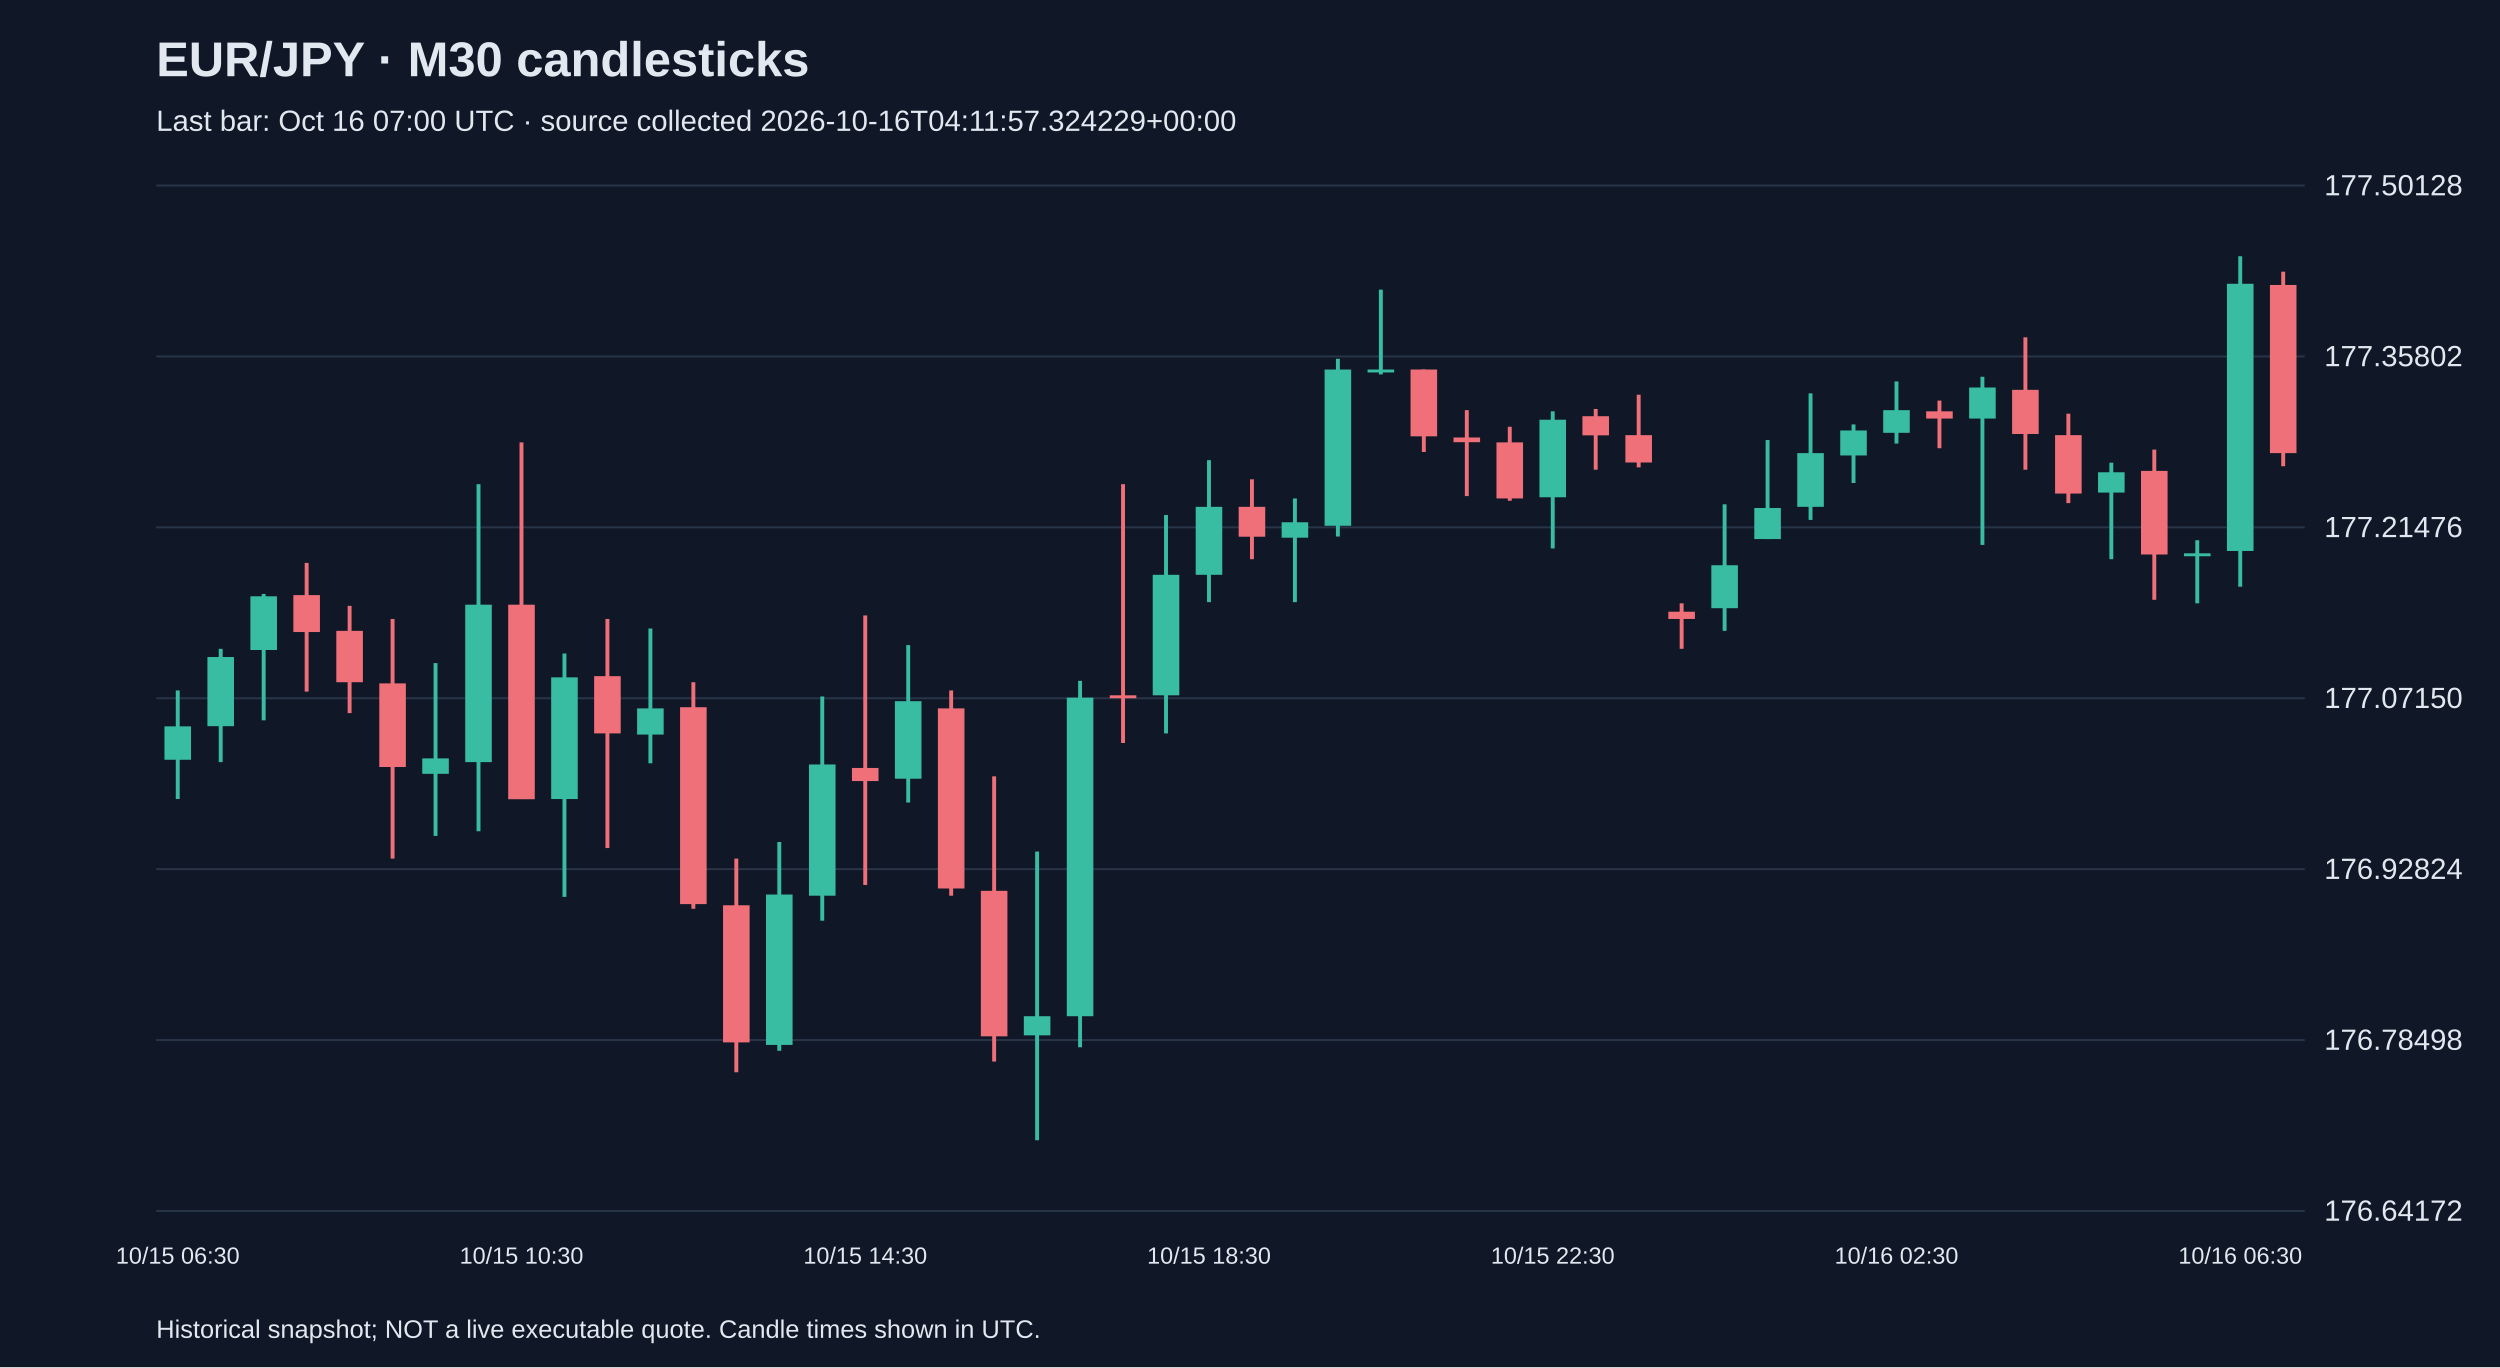
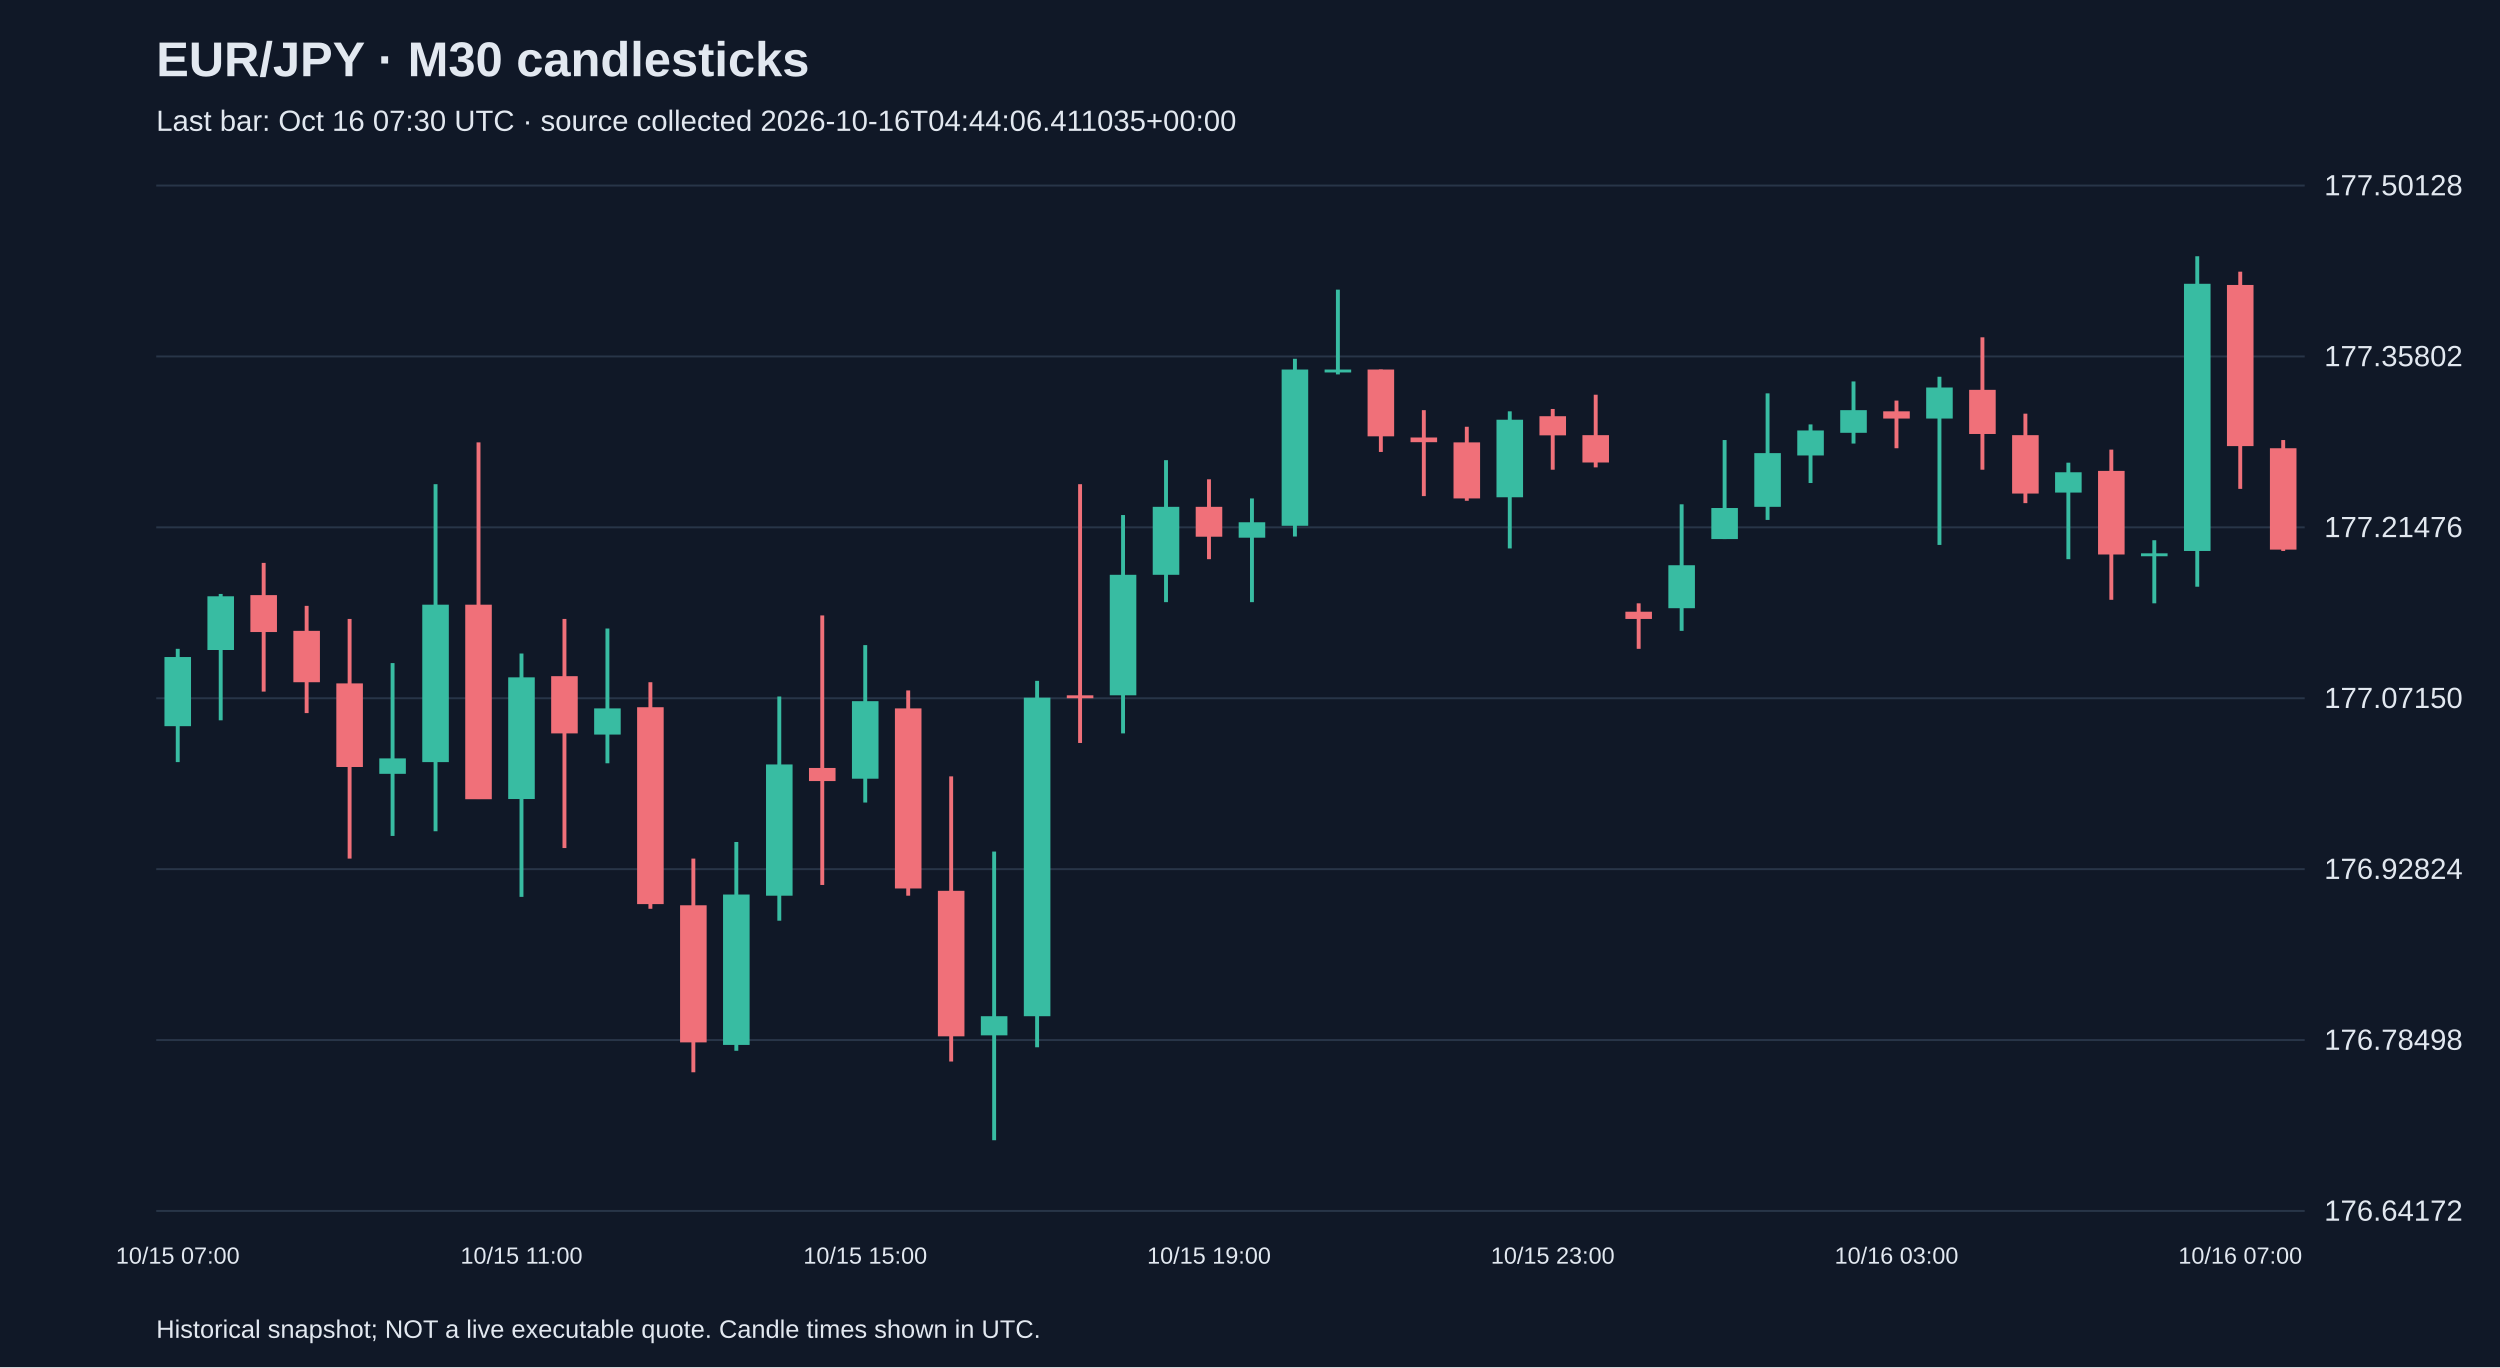
<svg xmlns="http://www.w3.org/2000/svg" viewBox="0 0 1280 700">
  <rect width="100%" height="100%" fill="#101827" />
  <style>text{font-family:Arial,sans-serif;fill:#e2e8f0}</style>
  <text x="80" y="39" font-size="25" font-weight="bold">EUR/JPY · M30 candlesticks</text>
-   <text x="80" y="67" font-size="15" fill="#a6b1c5">Last bar: Oct 16 07:00 UTC · source collected 2026-10-16T04:11:57.324229+00:00</text>
+   <text x="80" y="67" font-size="15" fill="#a6b1c5">Last bar: Oct 16 07:30 UTC · source collected 2026-10-16T04:44:06.411035+00:00</text>
  <line x1="80" y1="620.0" x2="1180" y2="620.0" stroke="#283548" />
  <text x="1190" y="625.0" font-size="15">176.64172</text>
  <line x1="80" y1="532.5" x2="1180" y2="532.5" stroke="#283548" />
  <text x="1190" y="537.5" font-size="15">176.78498</text>
  <line x1="80" y1="445.0" x2="1180" y2="445.0" stroke="#283548" />
  <text x="1190" y="450.0" font-size="15">176.92824</text>
  <line x1="80" y1="357.5" x2="1180" y2="357.5" stroke="#283548" />
  <text x="1190" y="362.5" font-size="15">177.07150</text>
  <line x1="80" y1="270.0" x2="1180" y2="270.0" stroke="#283548" />
  <text x="1190" y="275.0" font-size="15">177.21476</text>
  <line x1="80" y1="182.5" x2="1180" y2="182.5" stroke="#283548" />
  <text x="1190" y="187.5" font-size="15">177.35802</text>
  <line x1="80" y1="95.0" x2="1180" y2="95.0" stroke="#283548" />
  <text x="1190" y="100.0" font-size="15">177.50128</text>
-   <line x1="91.0" y1="353.5" x2="91.0" y2="409.1" stroke="#38bca2" stroke-width="2" />
-   <rect x="84.2" y="371.9" width="13.6" height="17.1" fill="#38bca2" />
-   <text x="91.0" y="647" text-anchor="middle" font-size="12">10/15 06:30</text>
-   <line x1="113.0" y1="332.2" x2="113.0" y2="390.2" stroke="#38bca2" stroke-width="2" />
-   <rect x="106.2" y="336.4" width="13.6" height="35.4" fill="#38bca2" />
-   <line x1="135.0" y1="304.1" x2="135.0" y2="368.8" stroke="#38bca2" stroke-width="2" />
-   <rect x="128.2" y="305.3" width="13.6" height="27.5" fill="#38bca2" />
-   <line x1="157.0" y1="288.2" x2="157.0" y2="354.1" stroke="#f07079" stroke-width="2" />
-   <rect x="150.2" y="304.7" width="13.6" height="18.9" fill="#f07079" />
-   <line x1="179.0" y1="310.2" x2="179.0" y2="365.1" stroke="#f07079" stroke-width="2" />
-   <rect x="172.2" y="323.0" width="13.6" height="26.3" fill="#f07079" />
-   <line x1="201.0" y1="316.9" x2="201.0" y2="439.6" stroke="#f07079" stroke-width="2" />
-   <rect x="194.2" y="349.9" width="13.6" height="42.8" fill="#f07079" />
-   <line x1="223.0" y1="339.5" x2="223.0" y2="428.0" stroke="#38bca2" stroke-width="2" />
-   <rect x="216.2" y="388.3" width="13.6" height="7.9" fill="#38bca2" />
-   <line x1="245.0" y1="247.9" x2="245.0" y2="425.6" stroke="#38bca2" stroke-width="2" />
-   <rect x="238.2" y="309.6" width="13.6" height="80.6" fill="#38bca2" />
-   <line x1="267.0" y1="226.5" x2="267.0" y2="409.1" stroke="#f07079" stroke-width="2" />
-   <rect x="260.2" y="309.6" width="13.6" height="99.6" fill="#f07079" />
-   <text x="267.0" y="647" text-anchor="middle" font-size="12">10/15 10:30</text>
-   <line x1="289.0" y1="334.6" x2="289.0" y2="459.2" stroke="#38bca2" stroke-width="2" />
-   <rect x="282.2" y="346.8" width="13.6" height="62.3" fill="#38bca2" />
-   <line x1="311.0" y1="316.9" x2="311.0" y2="434.2" stroke="#f07079" stroke-width="2" />
-   <rect x="304.2" y="346.2" width="13.6" height="29.3" fill="#f07079" />
-   <line x1="333.0" y1="321.8" x2="333.0" y2="390.8" stroke="#38bca2" stroke-width="2" />
-   <rect x="326.2" y="362.7" width="13.6" height="13.4" fill="#38bca2" />
-   <line x1="355.0" y1="349.3" x2="355.0" y2="465.3" stroke="#f07079" stroke-width="2" />
-   <rect x="348.2" y="362.1" width="13.6" height="100.8" fill="#f07079" />
-   <line x1="377.0" y1="439.6" x2="377.0" y2="549.0" stroke="#f07079" stroke-width="2" />
-   <rect x="370.2" y="463.5" width="13.6" height="70.2" fill="#f07079" />
-   <line x1="399.0" y1="431.1" x2="399.0" y2="538.0" stroke="#38bca2" stroke-width="2" />
-   <rect x="392.2" y="458.0" width="13.6" height="77.0" fill="#38bca2" />
-   <line x1="421.0" y1="356.6" x2="421.0" y2="471.4" stroke="#38bca2" stroke-width="2" />
-   <rect x="414.2" y="391.4" width="13.6" height="67.2" fill="#38bca2" />
-   <line x1="443.0" y1="315.1" x2="443.0" y2="453.1" stroke="#f07079" stroke-width="2" />
-   <rect x="436.2" y="393.2" width="13.6" height="6.7" fill="#f07079" />
-   <text x="443.0" y="647" text-anchor="middle" font-size="12">10/15 14:30</text>
-   <line x1="465.0" y1="330.3" x2="465.0" y2="410.9" stroke="#38bca2" stroke-width="2" />
-   <rect x="458.2" y="359.0" width="13.6" height="39.7" fill="#38bca2" />
-   <line x1="487.0" y1="353.5" x2="487.0" y2="458.6" stroke="#f07079" stroke-width="2" />
-   <rect x="480.2" y="362.7" width="13.6" height="92.2" fill="#f07079" />
-   <line x1="509.0" y1="397.5" x2="509.0" y2="543.5" stroke="#f07079" stroke-width="2" />
-   <rect x="502.2" y="456.1" width="13.6" height="74.5" fill="#f07079" />
-   <line x1="531.0" y1="436.0" x2="531.0" y2="583.8" stroke="#38bca2" stroke-width="2" />
-   <rect x="524.2" y="520.3" width="13.6" height="9.8" fill="#38bca2" />
-   <line x1="553.0" y1="348.6" x2="553.0" y2="536.2" stroke="#38bca2" stroke-width="2" />
-   <rect x="546.2" y="357.2" width="13.6" height="163.1" fill="#38bca2" />
-   <line x1="575.0" y1="247.9" x2="575.0" y2="380.4" stroke="#f07079" stroke-width="2" />
-   <rect x="568.2" y="356.0" width="13.6" height="1.5" fill="#f07079" />
-   <line x1="597.0" y1="263.7" x2="597.0" y2="375.5" stroke="#38bca2" stroke-width="2" />
-   <rect x="590.2" y="294.3" width="13.6" height="61.7" fill="#38bca2" />
-   <line x1="619.0" y1="235.6" x2="619.0" y2="308.3" stroke="#38bca2" stroke-width="2" />
-   <rect x="612.2" y="259.5" width="13.6" height="34.8" fill="#38bca2" />
-   <text x="619.0" y="647" text-anchor="middle" font-size="12">10/15 18:30</text>
-   <line x1="641.0" y1="245.4" x2="641.0" y2="286.3" stroke="#f07079" stroke-width="2" />
-   <rect x="634.2" y="259.5" width="13.6" height="15.3" fill="#f07079" />
-   <line x1="663.0" y1="255.2" x2="663.0" y2="308.3" stroke="#38bca2" stroke-width="2" />
-   <rect x="656.2" y="267.4" width="13.6" height="7.9" fill="#38bca2" />
-   <line x1="685.0" y1="183.7" x2="685.0" y2="274.7" stroke="#38bca2" stroke-width="2" />
-   <rect x="678.2" y="189.2" width="13.6" height="80.0" fill="#38bca2" />
-   <line x1="707.0" y1="148.3" x2="707.0" y2="191.7" stroke="#38bca2" stroke-width="2" />
-   <rect x="700.2" y="189.2" width="13.6" height="1.5" fill="#38bca2" />
-   <line x1="729.0" y1="189.2" x2="729.0" y2="231.4" stroke="#f07079" stroke-width="2" />
-   <rect x="722.2" y="189.2" width="13.6" height="34.2" fill="#f07079" />
-   <line x1="751.0" y1="210.0" x2="751.0" y2="254.0" stroke="#f07079" stroke-width="2" />
-   <rect x="744.2" y="224.0" width="13.6" height="2.4" fill="#f07079" />
-   <line x1="773.0" y1="218.5" x2="773.0" y2="256.4" stroke="#f07079" stroke-width="2" />
-   <rect x="766.2" y="226.5" width="13.6" height="28.7" fill="#f07079" />
-   <line x1="795.0" y1="210.6" x2="795.0" y2="280.8" stroke="#38bca2" stroke-width="2" />
-   <rect x="788.2" y="214.9" width="13.6" height="39.7" fill="#38bca2" />
-   <text x="795.0" y="647" text-anchor="middle" font-size="12">10/15 22:30</text>
-   <line x1="817.0" y1="209.4" x2="817.0" y2="240.5" stroke="#f07079" stroke-width="2" />
-   <rect x="810.2" y="213.1" width="13.6" height="9.8" fill="#f07079" />
-   <line x1="839.0" y1="202.1" x2="839.0" y2="239.3" stroke="#f07079" stroke-width="2" />
-   <rect x="832.2" y="222.8" width="13.6" height="14.0" fill="#f07079" />
-   <line x1="861.0" y1="308.9" x2="861.0" y2="332.2" stroke="#f07079" stroke-width="2" />
-   <rect x="854.2" y="313.2" width="13.6" height="3.7" fill="#f07079" />
-   <line x1="883.0" y1="258.2" x2="883.0" y2="323.0" stroke="#38bca2" stroke-width="2" />
-   <rect x="876.2" y="289.4" width="13.6" height="22.0" fill="#38bca2" />
-   <line x1="905.0" y1="225.3" x2="905.0" y2="276.0" stroke="#38bca2" stroke-width="2" />
-   <rect x="898.2" y="260.1" width="13.6" height="15.9" fill="#38bca2" />
-   <line x1="927.0" y1="201.4" x2="927.0" y2="266.2" stroke="#38bca2" stroke-width="2" />
-   <rect x="920.2" y="232.0" width="13.6" height="27.5" fill="#38bca2" />
-   <line x1="949.0" y1="217.3" x2="949.0" y2="247.3" stroke="#38bca2" stroke-width="2" />
-   <rect x="942.2" y="220.4" width="13.6" height="12.8" fill="#38bca2" />
-   <line x1="971.0" y1="195.3" x2="971.0" y2="227.1" stroke="#38bca2" stroke-width="2" />
-   <rect x="964.2" y="210.0" width="13.6" height="11.6" fill="#38bca2" />
-   <text x="971.0" y="647" text-anchor="middle" font-size="12">10/16 02:30</text>
-   <line x1="993.0" y1="205.1" x2="993.0" y2="229.5" stroke="#f07079" stroke-width="2" />
-   <rect x="986.2" y="210.6" width="13.6" height="3.7" fill="#f07079" />
-   <line x1="1015.0" y1="192.9" x2="1015.0" y2="279.0" stroke="#38bca2" stroke-width="2" />
-   <rect x="1008.2" y="198.4" width="13.6" height="15.9" fill="#38bca2" />
-   <line x1="1037.0" y1="172.7" x2="1037.0" y2="240.5" stroke="#f07079" stroke-width="2" />
-   <rect x="1030.2" y="199.6" width="13.6" height="22.6" fill="#f07079" />
-   <line x1="1059.0" y1="211.8" x2="1059.0" y2="257.6" stroke="#f07079" stroke-width="2" />
-   <rect x="1052.2" y="222.8" width="13.6" height="29.9" fill="#f07079" />
-   <line x1="1081.0" y1="236.9" x2="1081.0" y2="286.3" stroke="#38bca2" stroke-width="2" />
-   <rect x="1074.2" y="241.8" width="13.6" height="10.4" fill="#38bca2" />
-   <line x1="1103.0" y1="230.2" x2="1103.0" y2="307.1" stroke="#f07079" stroke-width="2" />
-   <rect x="1096.2" y="241.1" width="13.6" height="42.8" fill="#f07079" />
-   <line x1="1125.0" y1="276.6" x2="1125.0" y2="308.9" stroke="#38bca2" stroke-width="2" />
-   <rect x="1118.2" y="283.3" width="13.6" height="1.5" fill="#38bca2" />
-   <line x1="1147.0" y1="131.2" x2="1147.0" y2="300.4" stroke="#38bca2" stroke-width="2" />
-   <rect x="1140.2" y="145.3" width="13.6" height="136.8" fill="#38bca2" />
-   <text x="1147.0" y="647" text-anchor="middle" font-size="12">10/16 06:30</text>
-   <line x1="1169.0" y1="139.1" x2="1169.0" y2="238.7" stroke="#f07079" stroke-width="2" />
-   <rect x="1162.2" y="145.9" width="13.6" height="86.1" fill="#f07079" />
+   <line x1="91.0" y1="332.2" x2="91.0" y2="390.2" stroke="#38bca2" stroke-width="2" />
+   <rect x="84.2" y="336.4" width="13.6" height="35.4" fill="#38bca2" />
+   <text x="91.0" y="647" text-anchor="middle" font-size="12">10/15 07:00</text>
+   <line x1="113.0" y1="304.1" x2="113.0" y2="368.8" stroke="#38bca2" stroke-width="2" />
+   <rect x="106.2" y="305.3" width="13.6" height="27.5" fill="#38bca2" />
+   <line x1="135.0" y1="288.2" x2="135.0" y2="354.1" stroke="#f07079" stroke-width="2" />
+   <rect x="128.2" y="304.7" width="13.6" height="18.9" fill="#f07079" />
+   <line x1="157.0" y1="310.2" x2="157.0" y2="365.1" stroke="#f07079" stroke-width="2" />
+   <rect x="150.2" y="323.0" width="13.6" height="26.3" fill="#f07079" />
+   <line x1="179.0" y1="316.9" x2="179.0" y2="439.6" stroke="#f07079" stroke-width="2" />
+   <rect x="172.2" y="349.9" width="13.6" height="42.8" fill="#f07079" />
+   <line x1="201.0" y1="339.5" x2="201.0" y2="428.0" stroke="#38bca2" stroke-width="2" />
+   <rect x="194.2" y="388.3" width="13.6" height="7.9" fill="#38bca2" />
+   <line x1="223.0" y1="247.9" x2="223.0" y2="425.6" stroke="#38bca2" stroke-width="2" />
+   <rect x="216.2" y="309.6" width="13.6" height="80.6" fill="#38bca2" />
+   <line x1="245.0" y1="226.5" x2="245.0" y2="409.1" stroke="#f07079" stroke-width="2" />
+   <rect x="238.2" y="309.6" width="13.6" height="99.6" fill="#f07079" />
+   <line x1="267.0" y1="334.6" x2="267.0" y2="459.2" stroke="#38bca2" stroke-width="2" />
+   <rect x="260.2" y="346.8" width="13.6" height="62.3" fill="#38bca2" />
+   <text x="267.0" y="647" text-anchor="middle" font-size="12">10/15 11:00</text>
+   <line x1="289.0" y1="316.9" x2="289.0" y2="434.2" stroke="#f07079" stroke-width="2" />
+   <rect x="282.2" y="346.2" width="13.6" height="29.3" fill="#f07079" />
+   <line x1="311.0" y1="321.8" x2="311.0" y2="390.8" stroke="#38bca2" stroke-width="2" />
+   <rect x="304.2" y="362.7" width="13.6" height="13.4" fill="#38bca2" />
+   <line x1="333.0" y1="349.3" x2="333.0" y2="465.3" stroke="#f07079" stroke-width="2" />
+   <rect x="326.2" y="362.1" width="13.6" height="100.8" fill="#f07079" />
+   <line x1="355.0" y1="439.6" x2="355.0" y2="549.0" stroke="#f07079" stroke-width="2" />
+   <rect x="348.2" y="463.5" width="13.6" height="70.2" fill="#f07079" />
+   <line x1="377.0" y1="431.1" x2="377.0" y2="538.0" stroke="#38bca2" stroke-width="2" />
+   <rect x="370.2" y="458.0" width="13.6" height="77.0" fill="#38bca2" />
+   <line x1="399.0" y1="356.6" x2="399.0" y2="471.4" stroke="#38bca2" stroke-width="2" />
+   <rect x="392.2" y="391.4" width="13.6" height="67.2" fill="#38bca2" />
+   <line x1="421.0" y1="315.1" x2="421.0" y2="453.1" stroke="#f07079" stroke-width="2" />
+   <rect x="414.2" y="393.2" width="13.6" height="6.7" fill="#f07079" />
+   <line x1="443.0" y1="330.3" x2="443.0" y2="410.9" stroke="#38bca2" stroke-width="2" />
+   <rect x="436.2" y="359.0" width="13.6" height="39.7" fill="#38bca2" />
+   <text x="443.0" y="647" text-anchor="middle" font-size="12">10/15 15:00</text>
+   <line x1="465.0" y1="353.5" x2="465.0" y2="458.6" stroke="#f07079" stroke-width="2" />
+   <rect x="458.2" y="362.7" width="13.6" height="92.2" fill="#f07079" />
+   <line x1="487.0" y1="397.5" x2="487.0" y2="543.5" stroke="#f07079" stroke-width="2" />
+   <rect x="480.2" y="456.1" width="13.6" height="74.5" fill="#f07079" />
+   <line x1="509.0" y1="436.0" x2="509.0" y2="583.8" stroke="#38bca2" stroke-width="2" />
+   <rect x="502.2" y="520.3" width="13.6" height="9.8" fill="#38bca2" />
+   <line x1="531.0" y1="348.6" x2="531.0" y2="536.2" stroke="#38bca2" stroke-width="2" />
+   <rect x="524.2" y="357.2" width="13.6" height="163.1" fill="#38bca2" />
+   <line x1="553.0" y1="247.9" x2="553.0" y2="380.4" stroke="#f07079" stroke-width="2" />
+   <rect x="546.2" y="356.0" width="13.6" height="1.5" fill="#f07079" />
+   <line x1="575.0" y1="263.7" x2="575.0" y2="375.5" stroke="#38bca2" stroke-width="2" />
+   <rect x="568.2" y="294.3" width="13.6" height="61.7" fill="#38bca2" />
+   <line x1="597.0" y1="235.6" x2="597.0" y2="308.3" stroke="#38bca2" stroke-width="2" />
+   <rect x="590.2" y="259.5" width="13.6" height="34.8" fill="#38bca2" />
+   <line x1="619.0" y1="245.4" x2="619.0" y2="286.3" stroke="#f07079" stroke-width="2" />
+   <rect x="612.2" y="259.5" width="13.6" height="15.3" fill="#f07079" />
+   <text x="619.0" y="647" text-anchor="middle" font-size="12">10/15 19:00</text>
+   <line x1="641.0" y1="255.2" x2="641.0" y2="308.3" stroke="#38bca2" stroke-width="2" />
+   <rect x="634.2" y="267.4" width="13.6" height="7.9" fill="#38bca2" />
+   <line x1="663.0" y1="183.7" x2="663.0" y2="274.7" stroke="#38bca2" stroke-width="2" />
+   <rect x="656.2" y="189.2" width="13.6" height="80.0" fill="#38bca2" />
+   <line x1="685.0" y1="148.3" x2="685.0" y2="191.7" stroke="#38bca2" stroke-width="2" />
+   <rect x="678.2" y="189.2" width="13.6" height="1.5" fill="#38bca2" />
+   <line x1="707.0" y1="189.2" x2="707.0" y2="231.4" stroke="#f07079" stroke-width="2" />
+   <rect x="700.2" y="189.2" width="13.6" height="34.2" fill="#f07079" />
+   <line x1="729.0" y1="210.0" x2="729.0" y2="254.0" stroke="#f07079" stroke-width="2" />
+   <rect x="722.2" y="224.0" width="13.6" height="2.4" fill="#f07079" />
+   <line x1="751.0" y1="218.5" x2="751.0" y2="256.4" stroke="#f07079" stroke-width="2" />
+   <rect x="744.2" y="226.5" width="13.6" height="28.7" fill="#f07079" />
+   <line x1="773.0" y1="210.6" x2="773.0" y2="280.8" stroke="#38bca2" stroke-width="2" />
+   <rect x="766.2" y="214.9" width="13.6" height="39.7" fill="#38bca2" />
+   <line x1="795.0" y1="209.4" x2="795.0" y2="240.5" stroke="#f07079" stroke-width="2" />
+   <rect x="788.2" y="213.1" width="13.6" height="9.8" fill="#f07079" />
+   <text x="795.0" y="647" text-anchor="middle" font-size="12">10/15 23:00</text>
+   <line x1="817.0" y1="202.1" x2="817.0" y2="239.3" stroke="#f07079" stroke-width="2" />
+   <rect x="810.2" y="222.8" width="13.6" height="14.0" fill="#f07079" />
+   <line x1="839.0" y1="308.9" x2="839.0" y2="332.2" stroke="#f07079" stroke-width="2" />
+   <rect x="832.2" y="313.2" width="13.6" height="3.7" fill="#f07079" />
+   <line x1="861.0" y1="258.2" x2="861.0" y2="323.0" stroke="#38bca2" stroke-width="2" />
+   <rect x="854.2" y="289.4" width="13.6" height="22.0" fill="#38bca2" />
+   <line x1="883.0" y1="225.3" x2="883.0" y2="276.0" stroke="#38bca2" stroke-width="2" />
+   <rect x="876.2" y="260.1" width="13.6" height="15.9" fill="#38bca2" />
+   <line x1="905.0" y1="201.4" x2="905.0" y2="266.2" stroke="#38bca2" stroke-width="2" />
+   <rect x="898.2" y="232.0" width="13.6" height="27.5" fill="#38bca2" />
+   <line x1="927.0" y1="217.3" x2="927.0" y2="247.3" stroke="#38bca2" stroke-width="2" />
+   <rect x="920.2" y="220.4" width="13.6" height="12.8" fill="#38bca2" />
+   <line x1="949.0" y1="195.3" x2="949.0" y2="227.1" stroke="#38bca2" stroke-width="2" />
+   <rect x="942.2" y="210.0" width="13.6" height="11.6" fill="#38bca2" />
+   <line x1="971.0" y1="205.1" x2="971.0" y2="229.5" stroke="#f07079" stroke-width="2" />
+   <rect x="964.2" y="210.6" width="13.6" height="3.7" fill="#f07079" />
+   <text x="971.0" y="647" text-anchor="middle" font-size="12">10/16 03:00</text>
+   <line x1="993.0" y1="192.9" x2="993.0" y2="279.0" stroke="#38bca2" stroke-width="2" />
+   <rect x="986.2" y="198.4" width="13.6" height="15.9" fill="#38bca2" />
+   <line x1="1015.0" y1="172.7" x2="1015.0" y2="240.5" stroke="#f07079" stroke-width="2" />
+   <rect x="1008.2" y="199.6" width="13.6" height="22.6" fill="#f07079" />
+   <line x1="1037.0" y1="211.8" x2="1037.0" y2="257.6" stroke="#f07079" stroke-width="2" />
+   <rect x="1030.2" y="222.8" width="13.6" height="29.9" fill="#f07079" />
+   <line x1="1059.0" y1="236.9" x2="1059.0" y2="286.3" stroke="#38bca2" stroke-width="2" />
+   <rect x="1052.2" y="241.8" width="13.6" height="10.4" fill="#38bca2" />
+   <line x1="1081.0" y1="230.2" x2="1081.0" y2="307.1" stroke="#f07079" stroke-width="2" />
+   <rect x="1074.2" y="241.1" width="13.6" height="42.8" fill="#f07079" />
+   <line x1="1103.0" y1="276.6" x2="1103.0" y2="308.9" stroke="#38bca2" stroke-width="2" />
+   <rect x="1096.2" y="283.3" width="13.6" height="1.5" fill="#38bca2" />
+   <line x1="1125.0" y1="131.2" x2="1125.0" y2="300.4" stroke="#38bca2" stroke-width="2" />
+   <rect x="1118.2" y="145.3" width="13.6" height="136.8" fill="#38bca2" />
+   <line x1="1147.0" y1="139.1" x2="1147.0" y2="250.3" stroke="#f07079" stroke-width="2" />
+   <rect x="1140.2" y="145.9" width="13.6" height="82.5" fill="#f07079" />
+   <text x="1147.0" y="647" text-anchor="middle" font-size="12">10/16 07:00</text>
+   <line x1="1169.0" y1="225.3" x2="1169.0" y2="282.1" stroke="#f07079" stroke-width="2" />
+   <rect x="1162.2" y="229.5" width="13.6" height="51.9" fill="#f07079" />
  <text x="80" y="685" font-size="13">Historical snapshot; NOT a live executable quote. Candle times shown in UTC.</text>
</svg>
